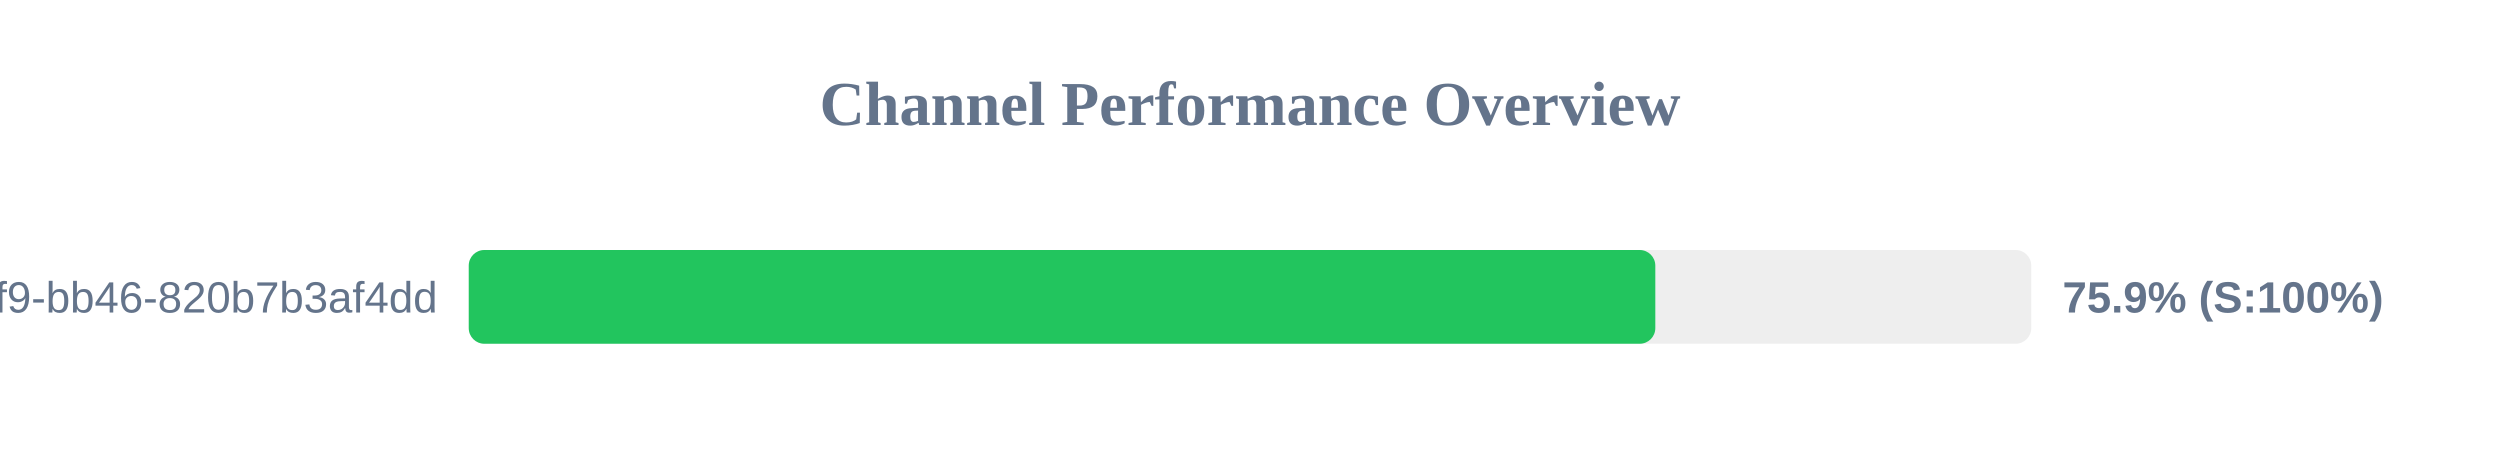
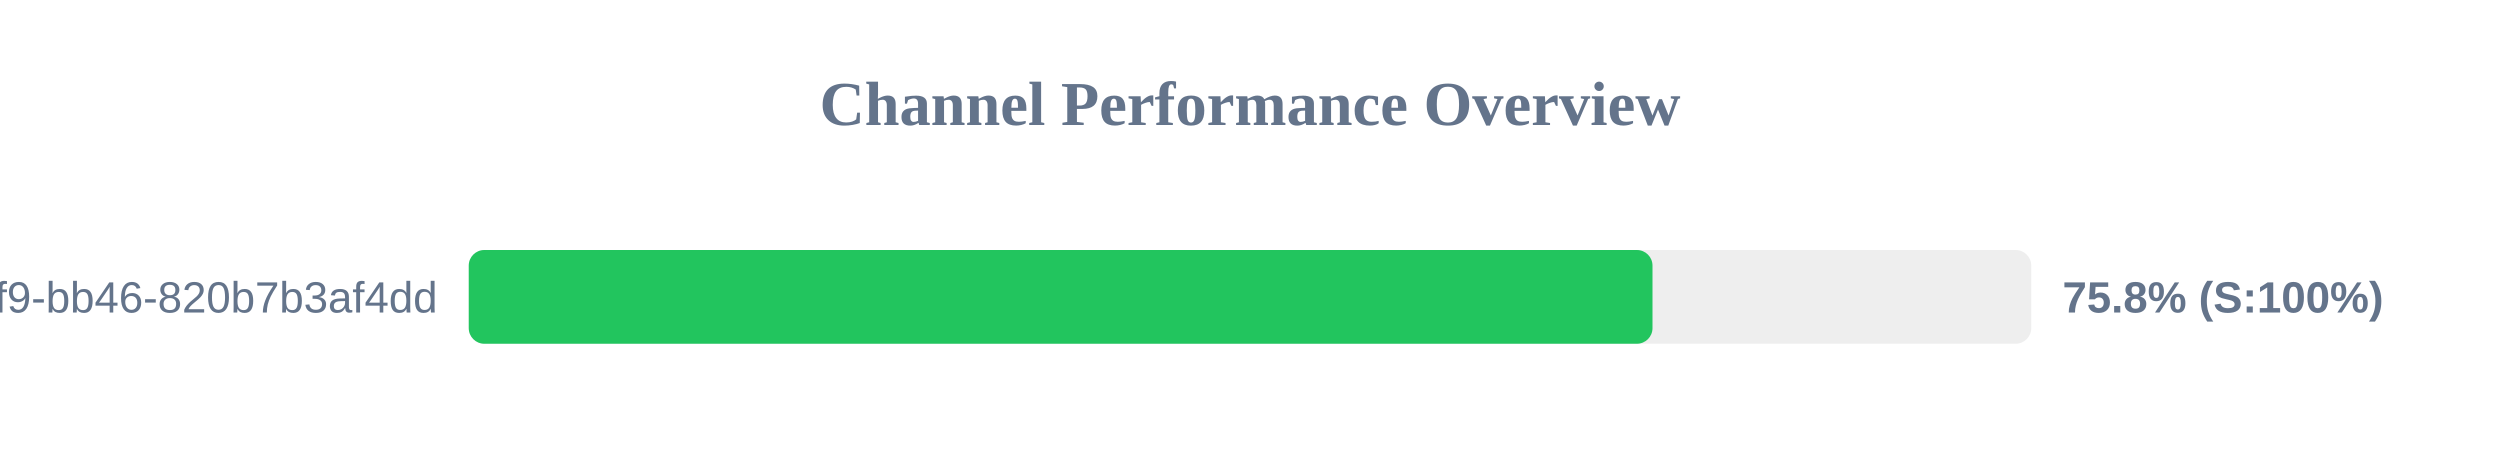
<svg xmlns="http://www.w3.org/2000/svg" width="800" height="150" version="1.1">
  <style>
        .row { font: 14px Arial; fill: #64748b; }
        .score { font: bold 14px Arial; fill: #64748b; }
    </style>
  <text x="400" y="40" text-anchor="middle" font-size="20px" font-weight="bold" fill="#64748b">Channel Performance Overview</text>
  <rect x="150" y="80" width="500" height="30" fill="#eee" rx="5" />
-   <rect x="150" y="80" width="379.7" height="30" fill="#22c55e" rx="5" />
+   <rect x="150" y="80" width="378.8" height="30" fill="#22c55e" rx="5" />
  <text x="140" y="100" text-anchor="end" class="row">?uuid=80b2ac81-ba69-41f9-bb46-820b7b3af4dd</text>
-   <text x="660" y="100" text-anchor="start" class="score">75.9% (S:100%)</text>
+   <text x="660" y="100" text-anchor="start" class="score">75.8% (S:100%)</text>
</svg>
